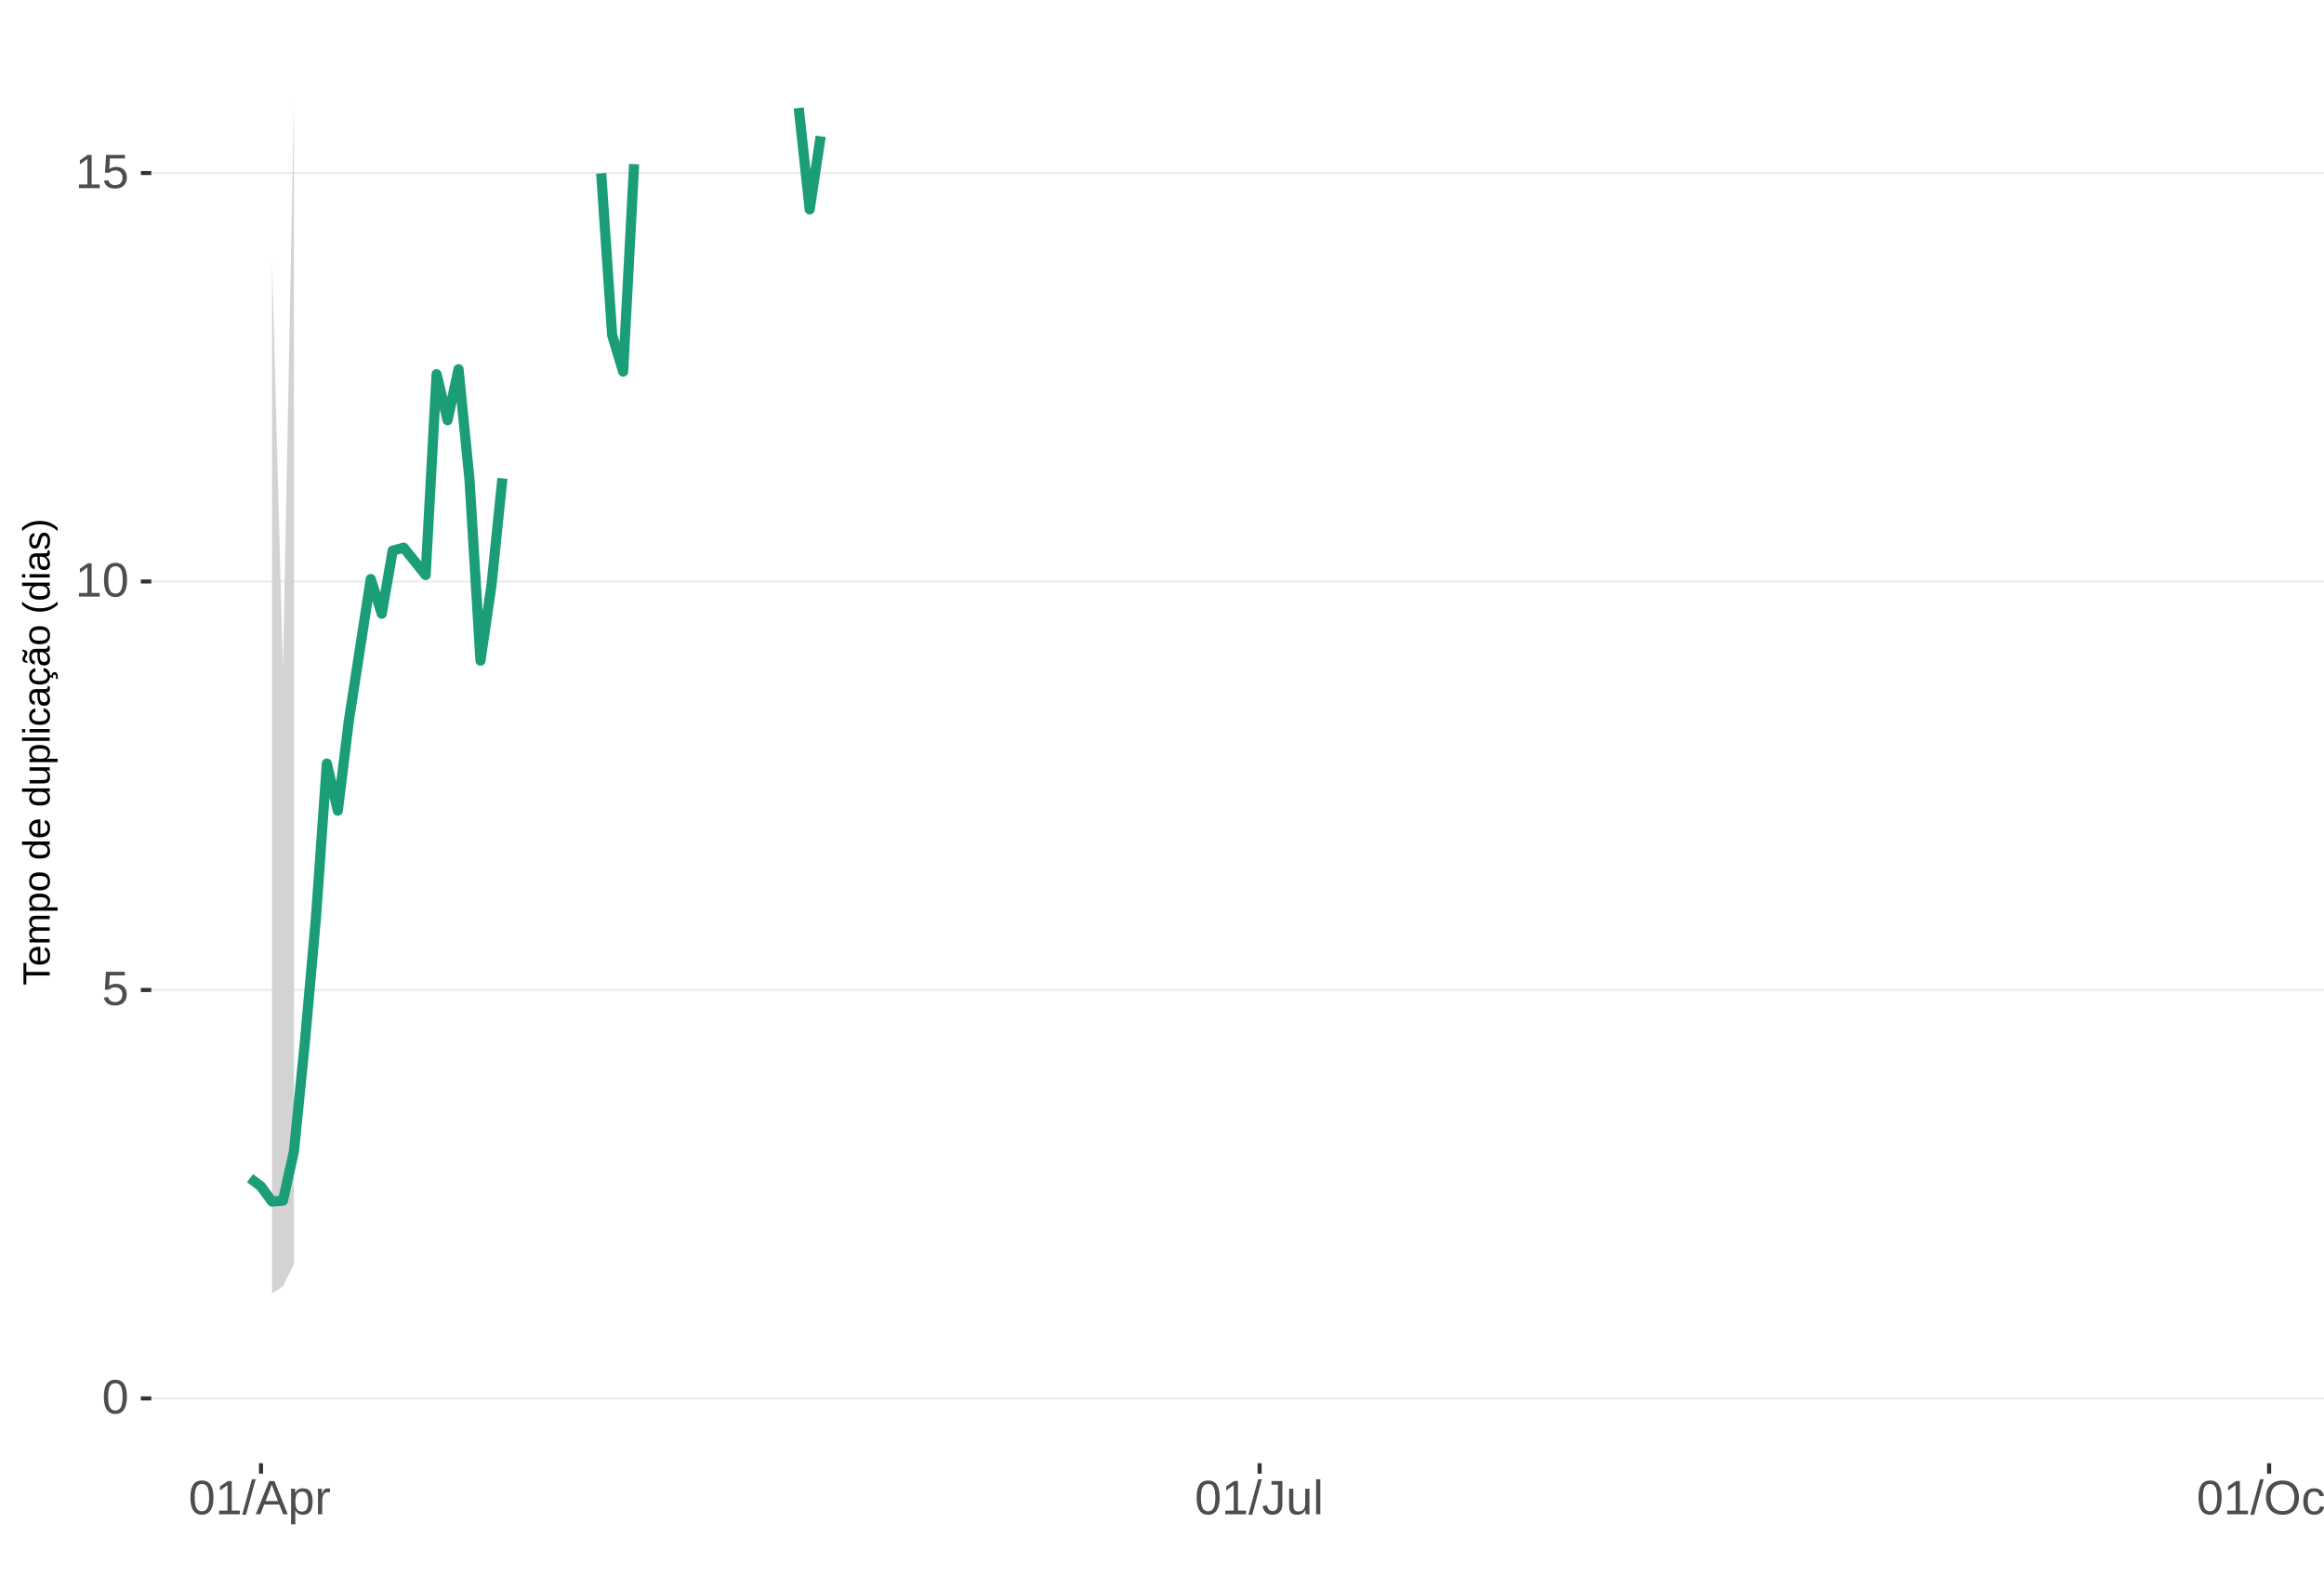
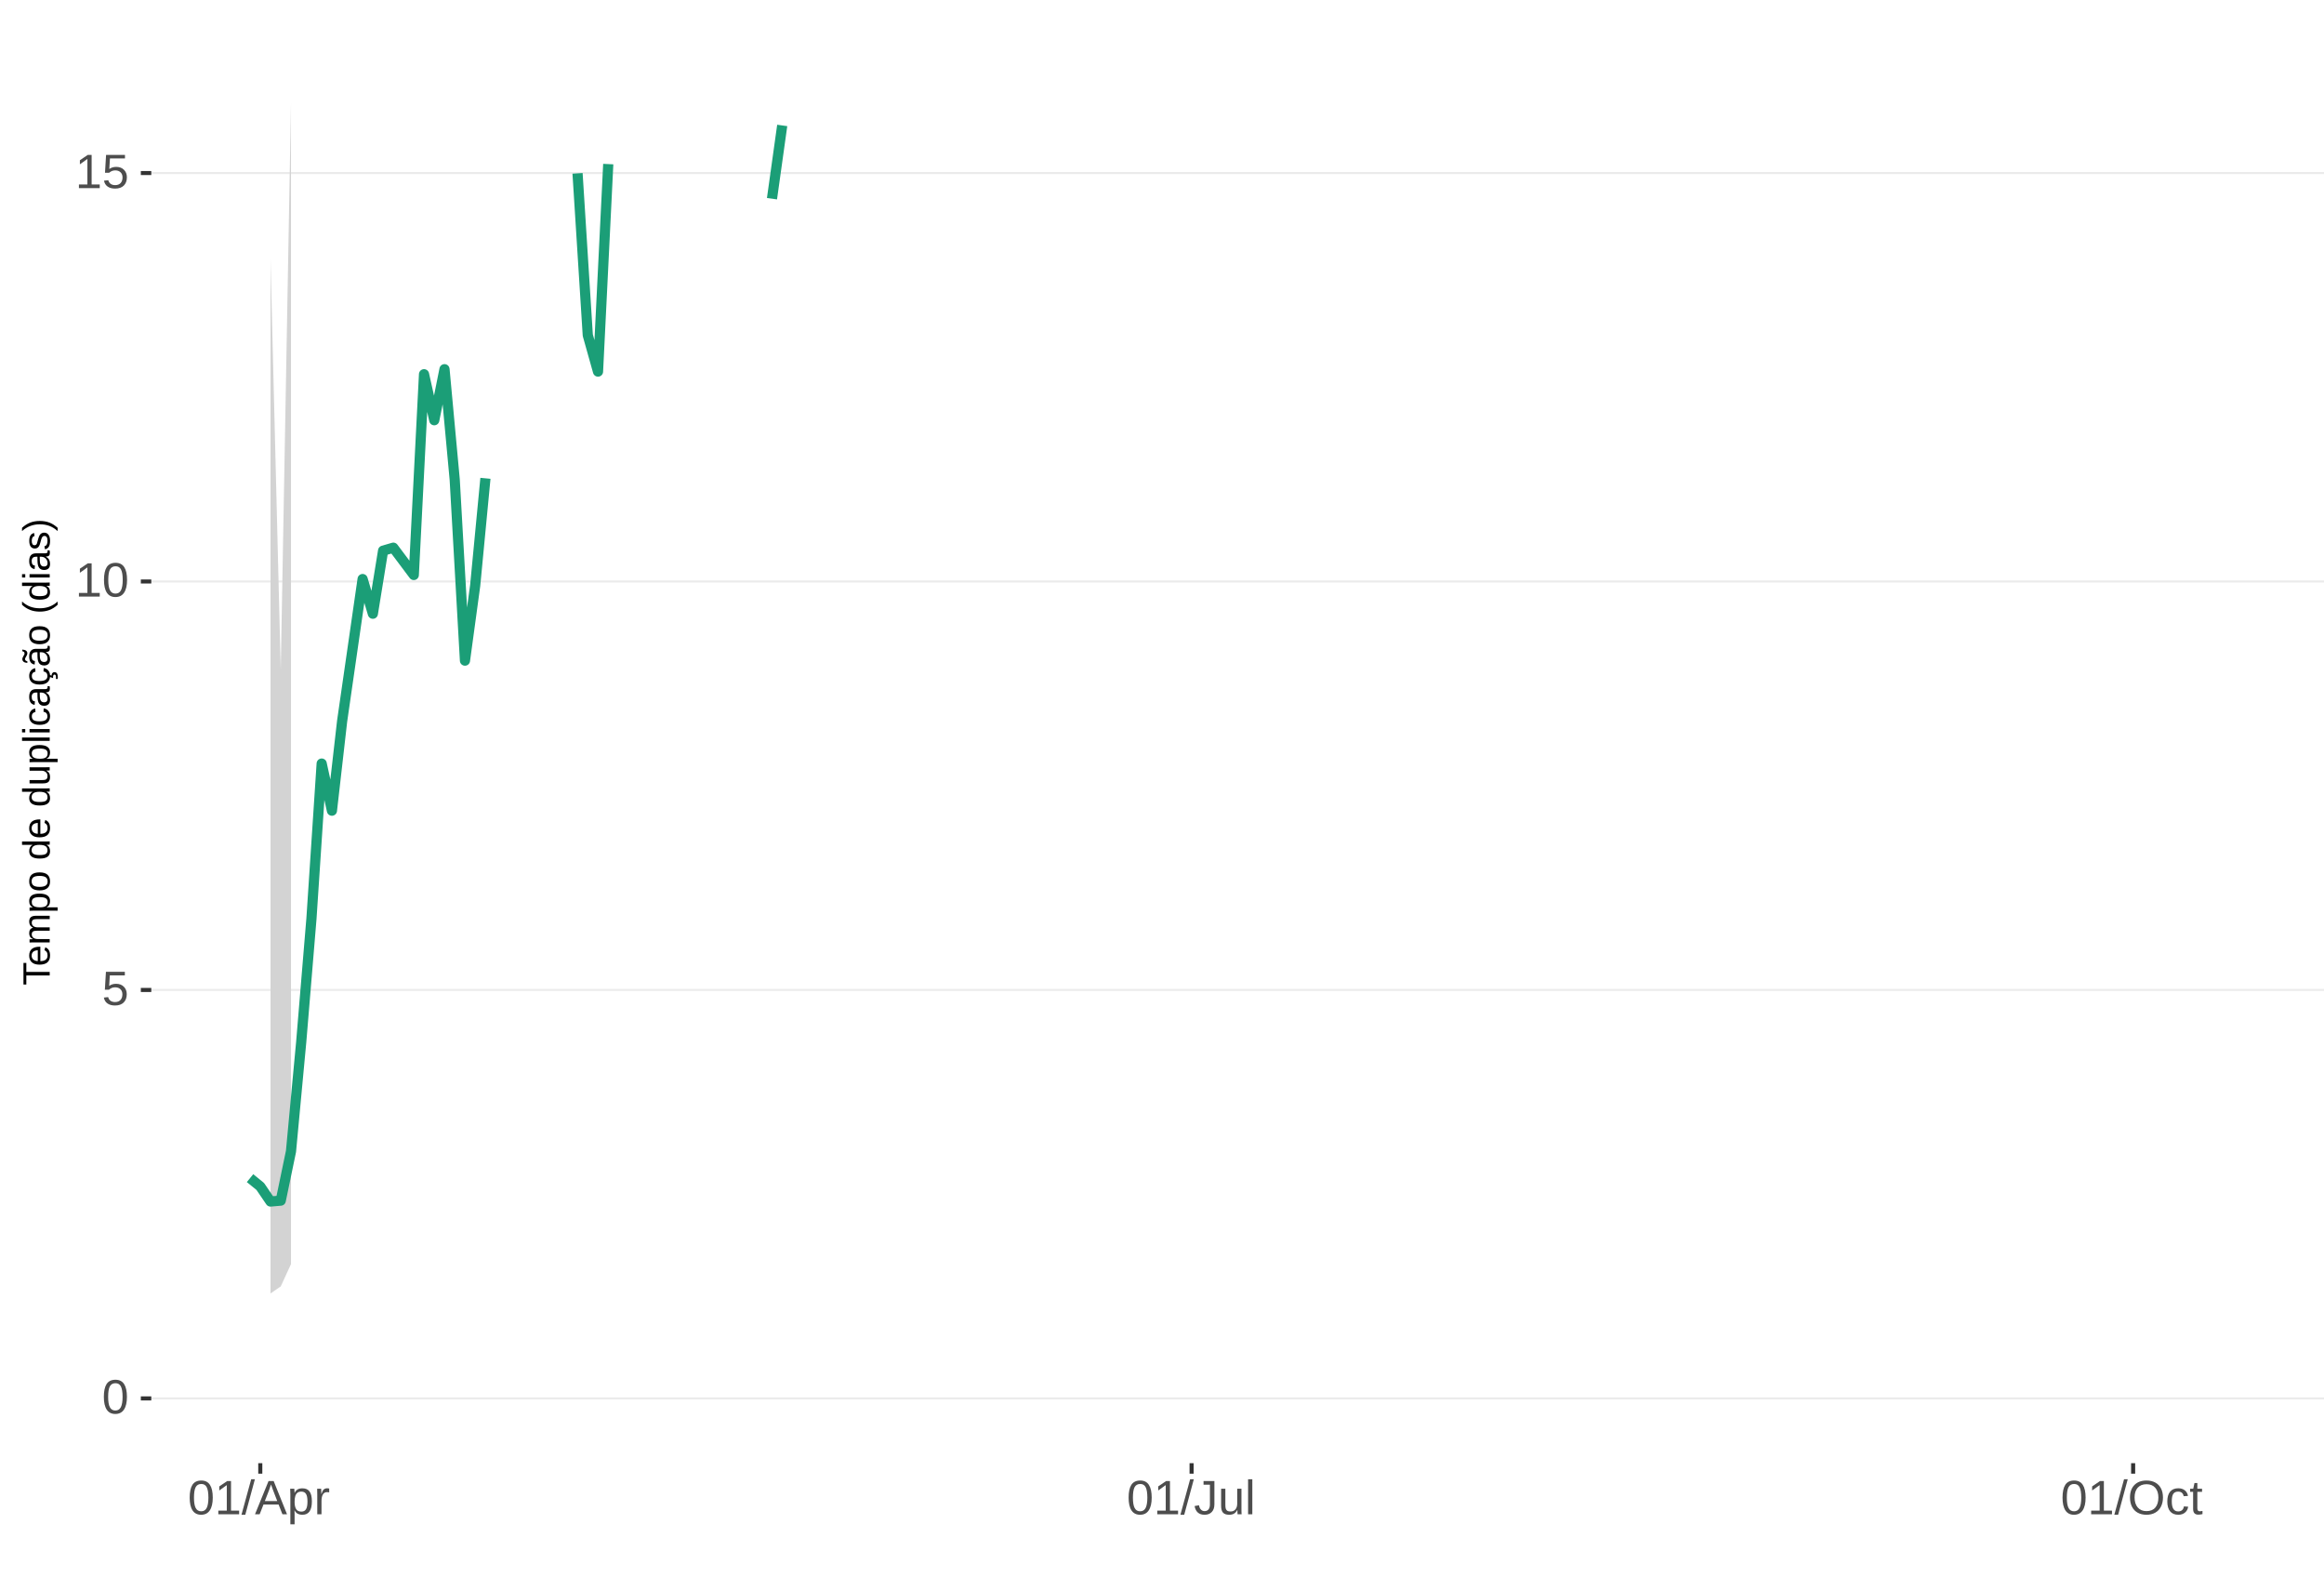
<svg xmlns="http://www.w3.org/2000/svg" xmlns:xlink="http://www.w3.org/1999/xlink" width="609pt" height="413pt" viewBox="0 0 609 413" version="1.1">
  <defs>
    <g>
      <symbol overflow="visible" id="glyph0-0">
        <path style="stroke:none;" d="M 1.266 -8.703 L 8.219 -8.703 L 8.219 0 L 1.266 0 Z M 1.734 -8.234 L 1.734 -0.469 L 7.75 -0.469 L 7.75 -8.234 Z M 1.734 -8.234 " />
      </symbol>
      <symbol overflow="visible" id="glyph0-1">
        <path style="stroke:none;" d="M 6.547 -4.359 C 6.547 -2.898 6.285 -1.785 5.766 -1.016 C 5.254 -0.254 4.5 0.125 3.5 0.125 C 2.5 0.125 1.75 -0.254 1.25 -1.016 C 0.75 -1.773 0.5 -2.891 0.5 -4.359 C 0.5 -5.848 0.738 -6.969 1.219 -7.719 C 1.707 -8.469 2.484 -8.844 3.547 -8.844 C 4.566 -8.844 5.32 -8.461 5.812 -7.703 C 6.301 -6.953 6.547 -5.836 6.547 -4.359 Z M 5.406 -4.359 C 5.406 -5.609 5.258 -6.516 4.969 -7.078 C 4.688 -7.648 4.211 -7.938 3.547 -7.938 C 2.859 -7.938 2.363 -7.656 2.062 -7.094 C 1.77 -6.539 1.625 -5.629 1.625 -4.359 C 1.625 -3.117 1.773 -2.211 2.078 -1.641 C 2.379 -1.066 2.859 -0.781 3.516 -0.781 C 4.172 -0.781 4.648 -1.07 4.953 -1.656 C 5.254 -2.25 5.406 -3.148 5.406 -4.359 Z M 5.406 -4.359 " />
      </symbol>
      <symbol overflow="visible" id="glyph0-2">
        <path style="stroke:none;" d="M 6.5 -2.844 C 6.5 -1.914 6.227 -1.188 5.688 -0.656 C 5.145 -0.133 4.391 0.125 3.422 0.125 C 2.609 0.125 1.953 -0.051 1.453 -0.406 C 0.953 -0.758 0.633 -1.273 0.5 -1.953 L 1.625 -2.078 C 1.863 -1.211 2.469 -0.781 3.438 -0.781 C 4.039 -0.781 4.508 -0.957 4.844 -1.312 C 5.188 -1.676 5.359 -2.176 5.359 -2.812 C 5.359 -3.363 5.188 -3.805 4.844 -4.141 C 4.5 -4.473 4.039 -4.641 3.469 -4.641 C 3.164 -4.641 2.883 -4.594 2.625 -4.5 C 2.363 -4.406 2.102 -4.242 1.844 -4.016 L 0.766 -4.016 L 1.047 -8.703 L 6 -8.703 L 6 -7.766 L 2.062 -7.766 L 1.891 -5 C 2.379 -5.375 2.984 -5.562 3.703 -5.562 C 4.555 -5.562 5.234 -5.305 5.734 -4.797 C 6.242 -4.297 6.5 -3.645 6.5 -2.844 Z M 6.5 -2.844 " />
      </symbol>
      <symbol overflow="visible" id="glyph0-3">
        <path style="stroke:none;" d="M 0.969 0 L 0.969 -0.953 L 3.188 -0.953 L 3.188 -7.641 L 1.219 -6.234 L 1.219 -7.297 L 3.281 -8.703 L 4.297 -8.703 L 4.297 -0.953 L 6.422 -0.953 L 6.422 0 Z M 0.969 0 " />
      </symbol>
      <symbol overflow="visible" id="glyph0-4">
        <path style="stroke:none;" d="M 0 0.125 L 2.547 -9.172 L 3.516 -9.172 L 1 0.125 Z M 0 0.125 " />
      </symbol>
      <symbol overflow="visible" id="glyph0-5">
        <path style="stroke:none;" d="M 7.219 0 L 6.219 -2.547 L 2.25 -2.547 L 1.25 0 L 0.031 0 L 3.578 -8.703 L 4.922 -8.703 L 8.422 0 Z M 4.234 -7.812 L 4.172 -7.641 C 4.066 -7.297 3.914 -6.859 3.719 -6.328 L 2.609 -3.469 L 5.859 -3.469 L 4.75 -6.344 C 4.633 -6.625 4.52 -6.941 4.406 -7.297 Z M 4.234 -7.812 " />
      </symbol>
      <symbol overflow="visible" id="glyph0-6">
        <path style="stroke:none;" d="M 6.5 -3.375 C 6.5 -1.039 5.68 0.125 4.047 0.125 C 3.016 0.125 2.32 -0.258 1.969 -1.031 L 1.938 -1.031 C 1.957 -1 1.969 -0.648 1.969 0.016 L 1.969 2.625 L 0.859 2.625 L 0.859 -5.328 C 0.859 -6.016 0.844 -6.469 0.812 -6.688 L 1.891 -6.688 C 1.891 -6.664 1.895 -6.602 1.906 -6.5 C 1.914 -6.406 1.926 -6.254 1.938 -6.047 C 1.945 -5.836 1.953 -5.691 1.953 -5.609 L 1.984 -5.609 C 2.18 -6.023 2.441 -6.328 2.766 -6.516 C 3.086 -6.703 3.516 -6.797 4.047 -6.797 C 4.867 -6.797 5.484 -6.52 5.891 -5.969 C 6.297 -5.414 6.5 -4.551 6.5 -3.375 Z M 5.344 -3.344 C 5.344 -4.281 5.211 -4.945 4.953 -5.344 C 4.703 -5.738 4.305 -5.938 3.766 -5.938 C 3.328 -5.938 2.984 -5.844 2.734 -5.656 C 2.484 -5.477 2.289 -5.191 2.156 -4.797 C 2.031 -4.398 1.969 -3.891 1.969 -3.266 C 1.969 -2.391 2.109 -1.742 2.391 -1.328 C 2.672 -0.91 3.125 -0.703 3.75 -0.703 C 4.301 -0.703 4.703 -0.906 4.953 -1.312 C 5.211 -1.719 5.344 -2.395 5.344 -3.344 Z M 5.344 -3.344 " />
      </symbol>
      <symbol overflow="visible" id="glyph0-7">
        <path style="stroke:none;" d="M 0.875 0 L 0.875 -5.125 C 0.875 -5.594 0.863 -6.113 0.844 -6.688 L 1.891 -6.688 C 1.922 -5.926 1.938 -5.473 1.938 -5.328 L 1.969 -5.328 C 2.145 -5.898 2.348 -6.289 2.578 -6.5 C 2.805 -6.707 3.129 -6.812 3.547 -6.812 C 3.703 -6.812 3.852 -6.789 4 -6.75 L 4 -5.734 C 3.852 -5.773 3.656 -5.797 3.406 -5.797 C 2.945 -5.797 2.594 -5.594 2.344 -5.188 C 2.102 -4.789 1.984 -4.223 1.984 -3.484 L 1.984 0 Z M 0.875 0 " />
      </symbol>
      <symbol overflow="visible" id="glyph0-8">
        <path style="stroke:none;" d="M 2.828 0.125 C 1.348 0.125 0.473 -0.633 0.203 -2.156 L 1.359 -2.359 C 1.43 -1.879 1.598 -1.504 1.859 -1.234 C 2.117 -0.961 2.441 -0.828 2.828 -0.828 C 3.254 -0.828 3.594 -0.973 3.844 -1.266 C 4.094 -1.566 4.219 -2.004 4.219 -2.578 L 4.219 -7.75 L 2.547 -7.75 L 2.547 -8.703 L 5.391 -8.703 L 5.391 -2.594 C 5.391 -1.75 5.16 -1.082 4.703 -0.594 C 4.242 -0.113 3.617 0.125 2.828 0.125 Z M 2.828 0.125 " />
      </symbol>
      <symbol overflow="visible" id="glyph0-9">
        <path style="stroke:none;" d="M 1.938 -6.688 L 1.938 -2.453 C 1.938 -2.004 1.977 -1.66 2.062 -1.422 C 2.156 -1.18 2.297 -1.004 2.484 -0.891 C 2.672 -0.785 2.945 -0.734 3.312 -0.734 C 3.852 -0.734 4.273 -0.914 4.578 -1.281 C 4.891 -1.645 5.047 -2.156 5.047 -2.812 L 5.047 -6.688 L 6.156 -6.688 L 6.156 -1.422 C 6.156 -0.648 6.172 -0.176 6.203 0 L 5.141 0 C 5.141 -0.02 5.133 -0.07 5.125 -0.156 C 5.125 -0.25 5.117 -0.352 5.109 -0.469 C 5.109 -0.594 5.102 -0.816 5.094 -1.141 L 5.078 -1.141 C 4.828 -0.68 4.531 -0.352 4.188 -0.156 C 3.852 0.031 3.438 0.125 2.938 0.125 C 2.207 0.125 1.672 -0.055 1.328 -0.422 C 0.992 -0.785 0.828 -1.391 0.828 -2.234 L 0.828 -6.688 Z M 1.938 -6.688 " />
      </symbol>
      <symbol overflow="visible" id="glyph0-10">
        <path style="stroke:none;" d="M 0.859 0 L 0.859 -9.172 L 1.969 -9.172 L 1.969 0 Z M 0.859 0 " />
      </symbol>
      <symbol overflow="visible" id="glyph0-11">
        <path style="stroke:none;" d="M 9.234 -4.391 C 9.234 -3.484 9.055 -2.688 8.703 -2 C 8.359 -1.312 7.859 -0.785 7.203 -0.422 C 6.555 -0.055 5.789 0.125 4.906 0.125 C 4.02 0.125 3.25 -0.055 2.594 -0.422 C 1.945 -0.785 1.453 -1.305 1.109 -1.984 C 0.766 -2.672 0.594 -3.473 0.594 -4.391 C 0.594 -5.785 0.973 -6.875 1.734 -7.656 C 2.504 -8.445 3.566 -8.844 4.922 -8.844 C 5.805 -8.844 6.57 -8.664 7.219 -8.312 C 7.875 -7.957 8.375 -7.441 8.719 -6.766 C 9.062 -6.098 9.234 -5.305 9.234 -4.391 Z M 8.031 -4.391 C 8.031 -5.473 7.758 -6.32 7.219 -6.938 C 6.676 -7.562 5.91 -7.875 4.922 -7.875 C 3.93 -7.875 3.16 -7.566 2.609 -6.953 C 2.066 -6.348 1.797 -5.492 1.797 -4.391 C 1.797 -3.297 2.07 -2.426 2.625 -1.781 C 3.176 -1.145 3.938 -0.828 4.906 -0.828 C 5.914 -0.828 6.688 -1.133 7.219 -1.75 C 7.758 -2.375 8.031 -3.254 8.031 -4.391 Z M 8.031 -4.391 " />
      </symbol>
      <symbol overflow="visible" id="glyph0-12">
        <path style="stroke:none;" d="M 1.703 -3.375 C 1.703 -2.488 1.844 -1.828 2.125 -1.391 C 2.406 -0.961 2.828 -0.75 3.391 -0.75 C 3.785 -0.75 4.113 -0.852 4.375 -1.062 C 4.645 -1.281 4.812 -1.613 4.875 -2.062 L 6 -1.984 C 5.906 -1.348 5.629 -0.836 5.172 -0.453 C 4.711 -0.066 4.129 0.125 3.422 0.125 C 2.484 0.125 1.766 -0.172 1.266 -0.766 C 0.773 -1.359 0.531 -2.219 0.531 -3.344 C 0.531 -4.469 0.773 -5.328 1.266 -5.922 C 1.766 -6.516 2.477 -6.812 3.406 -6.812 C 4.094 -6.812 4.66 -6.633 5.109 -6.281 C 5.555 -5.926 5.836 -5.438 5.953 -4.812 L 4.812 -4.734 C 4.758 -5.098 4.613 -5.391 4.375 -5.609 C 4.133 -5.828 3.801 -5.938 3.375 -5.938 C 2.781 -5.938 2.352 -5.738 2.094 -5.344 C 1.832 -4.957 1.703 -4.301 1.703 -3.375 Z M 1.703 -3.375 " />
      </symbol>
      <symbol overflow="visible" id="glyph0-13">
        <path style="stroke:none;" d="M 3.422 -0.047 C 3.055 0.047 2.68 0.094 2.297 0.094 C 1.41 0.094 0.969 -0.41 0.969 -1.422 L 0.969 -5.875 L 0.188 -5.875 L 0.188 -6.688 L 1 -6.688 L 1.328 -8.188 L 2.078 -8.188 L 2.078 -6.688 L 3.312 -6.688 L 3.312 -5.875 L 2.078 -5.875 L 2.078 -1.656 C 2.078 -1.332 2.129 -1.102 2.234 -0.969 C 2.336 -0.844 2.52 -0.781 2.781 -0.781 C 2.926 -0.781 3.141 -0.812 3.422 -0.875 Z M 3.422 -0.047 " />
      </symbol>
      <symbol overflow="visible" id="glyph1-0">
        <path style="stroke:none;" d="M -6.875 -1 L -6.875 -6.5 L 0 -6.5 L 0 -1 Z M -6.516 -1.375 L -0.375 -1.375 L -0.375 -6.125 L -6.516 -6.125 Z M -6.516 -1.375 " />
      </symbol>
      <symbol overflow="visible" id="glyph1-1">
        <path style="stroke:none;" d="M -6.125 -3.516 L 0 -3.516 L 0 -2.594 L -6.125 -2.594 L -6.125 -0.219 L -6.875 -0.219 L -6.875 -5.875 L -6.125 -5.875 Z M -6.125 -3.516 " />
      </symbol>
      <symbol overflow="visible" id="glyph1-2">
        <path style="stroke:none;" d="M -2.453 -1.344 C -1.848 -1.344 -1.379 -1.469 -1.047 -1.719 C -0.723 -1.969 -0.562 -2.336 -0.562 -2.828 C -0.562 -3.203 -0.633 -3.504 -0.781 -3.734 C -0.938 -3.961 -1.133 -4.117 -1.375 -4.203 L -1.156 -4.969 C -0.32 -4.656 0.094 -3.941 0.094 -2.828 C 0.094 -2.047 -0.133 -1.445 -0.594 -1.031 C -1.062 -0.625 -1.754 -0.422 -2.672 -0.422 C -3.547 -0.422 -4.211 -0.625 -4.672 -1.031 C -5.141 -1.445 -5.375 -2.031 -5.375 -2.781 C -5.375 -4.344 -4.441 -5.125 -2.578 -5.125 L -2.453 -5.125 Z M -3.125 -4.203 C -3.688 -4.16 -4.094 -4.02 -4.344 -3.781 C -4.602 -3.551 -4.734 -3.219 -4.734 -2.781 C -4.734 -2.352 -4.586 -2.016 -4.297 -1.766 C -4.016 -1.516 -3.625 -1.379 -3.125 -1.359 Z M -3.125 -4.203 " />
      </symbol>
      <symbol overflow="visible" id="glyph1-3">
        <path style="stroke:none;" d="M 0 -3.75 L -3.344 -3.75 C -3.852 -3.75 -4.207 -3.676 -4.406 -3.531 C -4.602 -3.395 -4.703 -3.145 -4.703 -2.781 C -4.703 -2.406 -4.555 -2.109 -4.266 -1.891 C -3.984 -1.672 -3.582 -1.562 -3.062 -1.562 L 0 -1.562 L 0 -0.688 L -4.156 -0.688 C -4.77 -0.688 -5.145 -0.68 -5.281 -0.672 L -5.281 -1.5 C -5.27 -1.5 -5.227 -1.5 -5.156 -1.5 C -5.082 -1.508 -5 -1.516 -4.906 -1.516 C -4.812 -1.523 -4.633 -1.531 -4.375 -1.531 L -4.375 -1.547 C -4.75 -1.734 -5.008 -1.945 -5.156 -2.188 C -5.301 -2.438 -5.375 -2.738 -5.375 -3.094 C -5.375 -3.488 -5.297 -3.801 -5.141 -4.031 C -4.984 -4.27 -4.727 -4.438 -4.375 -4.531 L -4.375 -4.547 C -4.727 -4.723 -4.984 -4.941 -5.141 -5.203 C -5.297 -5.461 -5.375 -5.773 -5.375 -6.141 C -5.375 -6.672 -5.227 -7.055 -4.938 -7.297 C -4.656 -7.547 -4.18 -7.672 -3.516 -7.672 L 0 -7.672 L 0 -6.797 L -3.344 -6.797 C -3.852 -6.797 -4.207 -6.723 -4.406 -6.578 C -4.602 -6.441 -4.703 -6.191 -4.703 -5.828 C -4.703 -5.453 -4.555 -5.156 -4.266 -4.938 C -3.984 -4.727 -3.582 -4.625 -3.062 -4.625 L 0 -4.625 Z M 0 -3.75 " />
      </symbol>
      <symbol overflow="visible" id="glyph1-4">
        <path style="stroke:none;" d="M -2.672 -5.141 C -0.828 -5.141 0.094 -4.492 0.094 -3.203 C 0.094 -2.391 -0.211 -1.844 -0.828 -1.562 L -0.828 -1.531 C -0.797 -1.539 -0.516 -1.547 0.016 -1.547 L 2.078 -1.547 L 2.078 -0.672 L -4.203 -0.672 C -4.742 -0.672 -5.102 -0.66 -5.281 -0.641 L -5.281 -1.5 C -5.27 -1.5 -5.223 -1.5 -5.141 -1.5 C -5.066 -1.508 -4.945 -1.52 -4.781 -1.531 C -4.613 -1.539 -4.5 -1.547 -4.438 -1.547 L -4.438 -1.562 C -4.758 -1.719 -4.992 -1.922 -5.141 -2.172 C -5.297 -2.43 -5.375 -2.773 -5.375 -3.203 C -5.375 -3.848 -5.156 -4.332 -4.719 -4.656 C -4.281 -4.977 -3.598 -5.141 -2.672 -5.141 Z M -2.641 -4.219 C -3.379 -4.219 -3.906 -4.117 -4.219 -3.922 C -4.539 -3.723 -4.703 -3.406 -4.703 -2.969 C -4.703 -2.625 -4.629 -2.352 -4.484 -2.156 C -4.336 -1.957 -4.109 -1.805 -3.797 -1.703 C -3.484 -1.598 -3.078 -1.547 -2.578 -1.547 C -1.879 -1.547 -1.363 -1.656 -1.031 -1.875 C -0.707 -2.102 -0.547 -2.469 -0.547 -2.969 C -0.547 -3.406 -0.707 -3.723 -1.031 -3.922 C -1.352 -4.117 -1.891 -4.219 -2.641 -4.219 Z M -2.641 -4.219 " />
      </symbol>
      <symbol overflow="visible" id="glyph1-5">
        <path style="stroke:none;" d="M -2.641 -5.141 C -1.723 -5.141 -1.035 -4.938 -0.578 -4.531 C -0.129 -4.125 0.094 -3.535 0.094 -2.766 C 0.094 -1.992 -0.141 -1.41 -0.609 -1.016 C -1.078 -0.617 -1.754 -0.422 -2.641 -0.422 C -4.461 -0.422 -5.375 -1.207 -5.375 -2.781 C -5.375 -3.594 -5.148 -4.188 -4.703 -4.562 C -4.266 -4.945 -3.578 -5.141 -2.641 -5.141 Z M -2.641 -4.219 C -3.367 -4.219 -3.898 -4.109 -4.234 -3.891 C -4.566 -3.672 -4.734 -3.305 -4.734 -2.797 C -4.734 -2.285 -4.562 -1.914 -4.219 -1.688 C -3.883 -1.457 -3.359 -1.344 -2.641 -1.344 C -1.953 -1.344 -1.43 -1.453 -1.078 -1.672 C -0.723 -1.898 -0.547 -2.258 -0.547 -2.75 C -0.547 -3.281 -0.711 -3.656 -1.047 -3.875 C -1.391 -4.102 -1.922 -4.219 -2.641 -4.219 Z M -2.641 -4.219 " />
      </symbol>
      <symbol overflow="visible" id="glyph1-6">
        <path style="stroke:none;" d="" />
      </symbol>
      <symbol overflow="visible" id="glyph1-7">
        <path style="stroke:none;" d="M -0.844 -4.016 C -0.508 -3.848 -0.27 -3.629 -0.125 -3.359 C 0.02 -3.086 0.094 -2.754 0.094 -2.359 C 0.094 -1.691 -0.129 -1.203 -0.578 -0.891 C -1.023 -0.578 -1.707 -0.422 -2.625 -0.422 C -4.457 -0.422 -5.375 -1.066 -5.375 -2.359 C -5.375 -2.766 -5.301 -3.098 -5.156 -3.359 C -5.008 -3.629 -4.781 -3.848 -4.469 -4.016 L -7.25 -4.016 L -7.25 -4.891 L -1.094 -4.891 C -0.539 -4.891 -0.176 -4.898 0 -4.922 L 0 -4.078 C -0.051 -4.066 -0.172 -4.055 -0.359 -4.047 C -0.547 -4.035 -0.707 -4.031 -0.844 -4.031 Z M -2.641 -1.344 C -1.898 -1.344 -1.367 -1.438 -1.047 -1.625 C -0.734 -1.82 -0.578 -2.145 -0.578 -2.594 C -0.578 -3.082 -0.75 -3.441 -1.094 -3.672 C -1.438 -3.898 -1.973 -4.016 -2.703 -4.016 C -3.398 -4.016 -3.91 -3.898 -4.234 -3.672 C -4.566 -3.441 -4.734 -3.082 -4.734 -2.594 C -4.734 -2.156 -4.566 -1.836 -4.234 -1.641 C -3.91 -1.441 -3.379 -1.344 -2.641 -1.344 Z M -2.641 -1.344 " />
      </symbol>
      <symbol overflow="visible" id="glyph1-8">
        <path style="stroke:none;" d="M -5.281 -1.531 L -1.938 -1.531 C -1.582 -1.531 -1.305 -1.562 -1.109 -1.625 C -0.922 -1.695 -0.785 -1.805 -0.703 -1.953 C -0.617 -2.109 -0.578 -2.332 -0.578 -2.625 C -0.578 -3.039 -0.723 -3.367 -1.016 -3.609 C -1.305 -3.859 -1.707 -3.984 -2.219 -3.984 L -5.281 -3.984 L -5.281 -4.875 L -1.125 -4.875 C -0.508 -4.875 -0.133 -4.879 0 -4.891 L 0 -4.062 C -0.02 -4.062 -0.062 -4.055 -0.125 -4.047 C -0.195 -4.047 -0.281 -4.039 -0.375 -4.031 C -0.469 -4.031 -0.645 -4.031 -0.906 -4.031 L -0.906 -4.016 C -0.539 -3.816 -0.281 -3.582 -0.125 -3.312 C 0.02 -3.051 0.094 -2.723 0.094 -2.328 C 0.094 -1.742 -0.047 -1.316 -0.328 -1.047 C -0.617 -0.785 -1.098 -0.656 -1.766 -0.656 L -5.281 -0.656 Z M -5.281 -1.531 " />
      </symbol>
      <symbol overflow="visible" id="glyph1-9">
        <path style="stroke:none;" d="M 0 -0.672 L -7.25 -0.672 L -7.25 -1.547 L 0 -1.547 Z M 0 -0.672 " />
      </symbol>
      <symbol overflow="visible" id="glyph1-10">
        <path style="stroke:none;" d="M -6.406 -0.672 L -7.25 -0.672 L -7.25 -1.547 L -6.406 -1.547 Z M 0 -0.672 L -5.281 -0.672 L -5.281 -1.547 L 0 -1.547 Z M 0 -0.672 " />
      </symbol>
      <symbol overflow="visible" id="glyph1-11">
        <path style="stroke:none;" d="M -2.672 -1.344 C -1.961 -1.344 -1.438 -1.453 -1.094 -1.672 C -0.758 -1.891 -0.594 -2.223 -0.594 -2.672 C -0.594 -2.984 -0.676 -3.242 -0.844 -3.453 C -1.02 -3.672 -1.281 -3.801 -1.625 -3.844 L -1.578 -4.734 C -1.066 -4.672 -0.66 -4.457 -0.359 -4.094 C -0.055 -3.727 0.094 -3.266 0.094 -2.703 C 0.094 -1.961 -0.133 -1.395 -0.594 -1 C -1.062 -0.613 -1.742 -0.422 -2.641 -0.422 C -3.535 -0.422 -4.211 -0.613 -4.672 -1 C -5.141 -1.395 -5.375 -1.957 -5.375 -2.688 C -5.375 -3.227 -5.234 -3.676 -4.953 -4.031 C -4.68 -4.395 -4.297 -4.617 -3.797 -4.703 L -3.734 -3.797 C -4.023 -3.754 -4.254 -3.641 -4.422 -3.453 C -4.598 -3.266 -4.688 -3.004 -4.688 -2.672 C -4.688 -2.203 -4.531 -1.863 -4.219 -1.656 C -3.914 -1.445 -3.398 -1.344 -2.672 -1.344 Z M -2.672 -1.344 " />
      </symbol>
      <symbol overflow="visible" id="glyph1-12">
        <path style="stroke:none;" d="M 0.094 -2.016 C 0.094 -1.484 -0.047 -1.082 -0.328 -0.812 C -0.609 -0.551 -0.988 -0.422 -1.469 -0.422 C -2.02 -0.422 -2.441 -0.598 -2.734 -0.953 C -3.023 -1.316 -3.18 -1.898 -3.203 -2.703 L -3.219 -3.891 L -3.516 -3.891 C -3.941 -3.891 -4.25 -3.797 -4.438 -3.609 C -4.625 -3.43 -4.719 -3.148 -4.719 -2.766 C -4.719 -2.367 -4.648 -2.078 -4.516 -1.891 C -4.379 -1.711 -4.164 -1.609 -3.875 -1.578 L -3.953 -0.656 C -4.898 -0.812 -5.375 -1.52 -5.375 -2.781 C -5.375 -3.445 -5.223 -3.945 -4.922 -4.281 C -4.617 -4.613 -4.18 -4.781 -3.609 -4.781 L -1.328 -4.781 C -1.066 -4.781 -0.867 -4.812 -0.734 -4.875 C -0.609 -4.945 -0.547 -5.082 -0.547 -5.281 C -0.547 -5.363 -0.555 -5.457 -0.578 -5.562 L -0.031 -5.562 C 0.02 -5.344 0.047 -5.117 0.047 -4.891 C 0.047 -4.555 -0.035 -4.316 -0.203 -4.172 C -0.379 -4.023 -0.648 -3.941 -1.016 -3.922 L -1.016 -3.891 C -0.609 -3.672 -0.32 -3.41 -0.156 -3.109 C 0.008 -2.805 0.094 -2.441 0.094 -2.016 Z M -0.562 -2.219 C -0.562 -2.539 -0.633 -2.828 -0.781 -3.078 C -0.926 -3.328 -1.125 -3.523 -1.375 -3.672 C -1.633 -3.816 -1.898 -3.891 -2.172 -3.891 L -2.609 -3.891 L -2.594 -2.938 C -2.582 -2.52 -2.535 -2.203 -2.453 -1.984 C -2.379 -1.773 -2.258 -1.613 -2.094 -1.5 C -1.938 -1.383 -1.723 -1.328 -1.453 -1.328 C -1.172 -1.328 -0.953 -1.406 -0.797 -1.562 C -0.641 -1.719 -0.562 -1.938 -0.562 -2.219 Z M -0.562 -2.219 " />
      </symbol>
      <symbol overflow="visible" id="glyph1-13">
        <path style="stroke:none;" d="M -2.672 -1.344 C -1.961 -1.344 -1.438 -1.453 -1.094 -1.672 C -0.758 -1.891 -0.594 -2.223 -0.594 -2.672 C -0.594 -2.984 -0.676 -3.242 -0.844 -3.453 C -1.02 -3.672 -1.281 -3.801 -1.625 -3.844 L -1.578 -4.734 C -1.066 -4.672 -0.66 -4.457 -0.359 -4.094 C -0.055 -3.727 0.094 -3.266 0.094 -2.703 C 0.094 -1.961 -0.133 -1.395 -0.594 -1 C -1.062 -0.613 -1.742 -0.422 -2.641 -0.422 C -3.535 -0.422 -4.211 -0.613 -4.672 -1 C -5.141 -1.395 -5.375 -1.957 -5.375 -2.688 C -5.375 -3.227 -5.234 -3.676 -4.953 -4.031 C -4.68 -4.395 -4.297 -4.617 -3.797 -4.703 L -3.734 -3.797 C -4.023 -3.754 -4.254 -3.641 -4.422 -3.453 C -4.598 -3.266 -4.688 -3.004 -4.688 -2.672 C -4.688 -2.203 -4.531 -1.863 -4.219 -1.656 C -3.914 -1.445 -3.398 -1.344 -2.672 -1.344 Z M 1.234 -3.672 C 1.828 -3.672 2.125 -3.223 2.125 -2.328 C 2.125 -2.148 2.113 -2.004 2.094 -1.891 L 1.625 -1.891 C 1.645 -2.055 1.656 -2.195 1.656 -2.312 C 1.656 -2.789 1.52 -3.031 1.25 -3.031 C 1 -3.031 0.875 -2.812 0.875 -2.375 C 0.875 -2.238 0.879 -2.148 0.891 -2.109 L 0 -2.422 L 0 -2.938 L 0.484 -2.75 C 0.492 -3.062 0.566 -3.289 0.703 -3.438 C 0.836 -3.594 1.016 -3.672 1.234 -3.672 Z M 1.234 -3.672 " />
      </symbol>
      <symbol overflow="visible" id="glyph1-14">
        <path style="stroke:none;" d="M 0.094 -2.016 C 0.094 -1.484 -0.047 -1.082 -0.328 -0.812 C -0.609 -0.551 -0.988 -0.422 -1.469 -0.422 C -2.02 -0.422 -2.441 -0.598 -2.734 -0.953 C -3.023 -1.316 -3.18 -1.898 -3.203 -2.703 L -3.219 -3.891 L -3.516 -3.891 C -3.941 -3.891 -4.25 -3.797 -4.438 -3.609 C -4.625 -3.43 -4.719 -3.148 -4.719 -2.766 C -4.719 -2.367 -4.648 -2.078 -4.516 -1.891 C -4.379 -1.711 -4.164 -1.609 -3.875 -1.578 L -3.953 -0.656 C -4.898 -0.812 -5.375 -1.52 -5.375 -2.781 C -5.375 -3.445 -5.223 -3.945 -4.922 -4.281 C -4.617 -4.613 -4.18 -4.781 -3.609 -4.781 L -1.328 -4.781 C -1.066 -4.781 -0.867 -4.812 -0.734 -4.875 C -0.609 -4.945 -0.547 -5.082 -0.547 -5.281 C -0.547 -5.363 -0.555 -5.457 -0.578 -5.562 L -0.031 -5.562 C 0.02 -5.344 0.047 -5.117 0.047 -4.891 C 0.047 -4.555 -0.035 -4.316 -0.203 -4.172 C -0.379 -4.023 -0.648 -3.941 -1.016 -3.922 L -1.016 -3.891 C -0.609 -3.672 -0.32 -3.41 -0.156 -3.109 C 0.008 -2.805 0.094 -2.441 0.094 -2.016 Z M -0.562 -2.219 C -0.562 -2.539 -0.633 -2.828 -0.781 -3.078 C -0.926 -3.328 -1.125 -3.523 -1.375 -3.672 C -1.633 -3.816 -1.898 -3.891 -2.172 -3.891 L -2.609 -3.891 L -2.594 -2.938 C -2.582 -2.52 -2.535 -2.203 -2.453 -1.984 C -2.379 -1.773 -2.258 -1.613 -2.094 -1.5 C -1.938 -1.383 -1.723 -1.328 -1.453 -1.328 C -1.172 -1.328 -0.953 -1.406 -0.797 -1.562 C -0.641 -1.719 -0.562 -1.938 -0.562 -2.219 Z M -5.859 -3.609 C -5.859 -3.473 -5.891 -3.332 -5.953 -3.188 C -6.016 -3.051 -6.082 -2.922 -6.156 -2.797 C -6.227 -2.672 -6.297 -2.551 -6.359 -2.438 C -6.422 -2.32 -6.453 -2.211 -6.453 -2.109 C -6.453 -1.93 -6.398 -1.797 -6.297 -1.703 C -6.191 -1.617 -6.047 -1.562 -5.859 -1.531 L -5.859 -1.094 C -6.191 -1.125 -6.441 -1.176 -6.609 -1.25 C -6.785 -1.332 -6.922 -1.441 -7.016 -1.578 C -7.117 -1.711 -7.172 -1.879 -7.172 -2.078 C -7.172 -2.223 -7.141 -2.363 -7.078 -2.5 C -7.023 -2.633 -6.957 -2.766 -6.875 -2.891 C -6.801 -3.023 -6.734 -3.145 -6.672 -3.25 C -6.617 -3.363 -6.594 -3.473 -6.594 -3.578 C -6.594 -3.898 -6.785 -4.086 -7.172 -4.141 L -7.172 -4.594 C -6.691 -4.539 -6.352 -4.43 -6.156 -4.266 C -5.957 -4.098 -5.859 -3.879 -5.859 -3.609 Z M -5.859 -3.609 " />
      </symbol>
      <symbol overflow="visible" id="glyph1-15">
        <path style="stroke:none;" d="M -2.594 -0.625 C -3.539 -0.625 -4.383 -0.77 -5.125 -1.062 C -5.875 -1.352 -6.582 -1.805 -7.25 -2.422 L -7.25 -3.266 C -6.57 -2.66 -5.852 -2.211 -5.094 -1.922 C -4.332 -1.641 -3.5 -1.5 -2.594 -1.5 C -1.688 -1.5 -0.852 -1.641 -0.094 -1.922 C 0.664 -2.203 1.391 -2.648 2.078 -3.266 L 2.078 -2.422 C 1.41 -1.805 0.703 -1.352 -0.047 -1.062 C -0.797 -0.77 -1.641 -0.625 -2.578 -0.625 Z M -2.594 -0.625 " />
      </symbol>
      <symbol overflow="visible" id="glyph1-16">
        <path style="stroke:none;" d="M -1.453 -4.641 C -0.961 -4.641 -0.582 -4.453 -0.312 -4.078 C -0.039 -3.703 0.094 -3.176 0.094 -2.5 C 0.094 -1.844 -0.008 -1.332 -0.219 -0.969 C -0.438 -0.613 -0.773 -0.383 -1.234 -0.281 L -1.391 -1.062 C -1.109 -1.133 -0.898 -1.285 -0.766 -1.516 C -0.641 -1.754 -0.578 -2.082 -0.578 -2.5 C -0.578 -2.945 -0.645 -3.27 -0.781 -3.469 C -0.914 -3.676 -1.117 -3.781 -1.391 -3.781 C -1.598 -3.781 -1.766 -3.707 -1.891 -3.562 C -2.023 -3.426 -2.133 -3.195 -2.219 -2.875 L -2.391 -2.25 C -2.516 -1.738 -2.641 -1.375 -2.766 -1.156 C -2.891 -0.945 -3.039 -0.781 -3.219 -0.656 C -3.406 -0.539 -3.629 -0.484 -3.891 -0.484 C -4.367 -0.484 -4.734 -0.656 -4.984 -1 C -5.234 -1.344 -5.359 -1.844 -5.359 -2.5 C -5.359 -3.082 -5.254 -3.547 -5.047 -3.891 C -4.848 -4.234 -4.523 -4.453 -4.078 -4.547 L -3.969 -3.75 C -4.207 -3.707 -4.391 -3.578 -4.516 -3.359 C -4.641 -3.148 -4.703 -2.863 -4.703 -2.5 C -4.703 -2.102 -4.641 -1.812 -4.516 -1.625 C -4.398 -1.438 -4.219 -1.344 -3.969 -1.344 C -3.82 -1.344 -3.695 -1.379 -3.594 -1.453 C -3.5 -1.535 -3.414 -1.648 -3.344 -1.797 C -3.281 -1.953 -3.191 -2.281 -3.078 -2.781 C -2.953 -3.238 -2.836 -3.57 -2.734 -3.781 C -2.641 -3.988 -2.531 -4.148 -2.406 -4.266 C -2.289 -4.379 -2.156 -4.469 -2 -4.531 C -1.844 -4.602 -1.66 -4.641 -1.453 -4.641 Z M -1.453 -4.641 " />
      </symbol>
      <symbol overflow="visible" id="glyph1-17">
        <path style="stroke:none;" d="M -2.578 -2.703 C -1.641 -2.703 -0.797 -2.555 -0.047 -2.266 C 0.703 -1.973 1.41 -1.52 2.078 -0.906 L 2.078 -0.062 C 1.391 -0.676 0.672 -1.125 -0.078 -1.406 C -0.836 -1.688 -1.676 -1.828 -2.594 -1.828 C -3.5 -1.828 -4.328 -1.68 -5.078 -1.391 C -5.836 -1.109 -6.562 -0.664 -7.25 -0.062 L -7.25 -0.906 C -6.582 -1.52 -5.875 -1.973 -5.125 -2.266 C -4.375 -2.555 -3.531 -2.703 -2.594 -2.703 Z M -2.578 -2.703 " />
      </symbol>
    </g>
    <clipPath id="clip1">
      <path d="M 39.645 9.961 L 609 9.961 L 609 383.328 L 39.645 383.328 Z M 39.645 9.961 " />
    </clipPath>
    <clipPath id="clip2">
      <path d="M 39.645 366 L 609 366 L 609 367 L 39.645 367 Z M 39.645 366 " />
    </clipPath>
    <clipPath id="clip3">
      <path d="M 39.645 259 L 609 259 L 609 260 L 39.645 260 Z M 39.645 259 " />
    </clipPath>
    <clipPath id="clip4">
      <path d="M 39.645 152 L 609 152 L 609 153 L 39.645 153 Z M 39.645 152 " />
    </clipPath>
    <clipPath id="clip5">
      <path d="M 39.645 45 L 609 45 L 609 46 L 39.645 46 Z M 39.645 45 " />
    </clipPath>
  </defs>
  <g id="surface349">
    <rect x="0" y="0" width="609" height="413" style="fill:rgb(100%,100%,100%);fill-opacity:1;stroke:none;" />
    <rect x="0" y="0" width="609" height="413" style="fill:rgb(100%,100%,100%);fill-opacity:1;stroke:none;" />
    <path style="fill:none;stroke-width:1.067;stroke-linecap:round;stroke-linejoin:round;stroke:rgb(100%,100%,100%);stroke-opacity:1;stroke-miterlimit:10;" d="M 0 413 L 609 413 L 609 0 L 0 0 Z M 0 413 " />
    <g clip-path="url(#clip1)" clip-rule="nonzero">
      <path style=" stroke:none;fill-rule:nonzero;fill:rgb(100%,100%,100%);fill-opacity:1;" d="M 39.645 383.328 L 609 383.328 L 609 9.961 L 39.645 9.961 Z M 39.645 383.328 " />
    </g>
    <g clip-path="url(#clip2)" clip-rule="nonzero">
      <path style="fill:none;stroke-width:0.533;stroke-linecap:butt;stroke-linejoin:round;stroke:rgb(92.157%,92.157%,92.157%);stroke-opacity:1;stroke-miterlimit:10;" d="M 39.645 366.359 L 609 366.359 " />
    </g>
    <g clip-path="url(#clip3)" clip-rule="nonzero">
      <path style="fill:none;stroke-width:0.533;stroke-linecap:butt;stroke-linejoin:round;stroke:rgb(92.157%,92.157%,92.157%);stroke-opacity:1;stroke-miterlimit:10;" d="M 39.645 259.348 L 609 259.348 " />
    </g>
    <g clip-path="url(#clip4)" clip-rule="nonzero">
      <path style="fill:none;stroke-width:0.533;stroke-linecap:butt;stroke-linejoin:round;stroke:rgb(92.157%,92.157%,92.157%);stroke-opacity:1;stroke-miterlimit:10;" d="M 39.645 152.34 L 609 152.34 " />
    </g>
    <g clip-path="url(#clip5)" clip-rule="nonzero">
      <path style="fill:none;stroke-width:0.533;stroke-linecap:butt;stroke-linejoin:round;stroke:rgb(92.157%,92.157%,92.157%);stroke-opacity:1;stroke-miterlimit:10;" d="M 39.645 45.332 L 609 45.332 " />
    </g>
-     <path style=" stroke:none;fill-rule:nonzero;fill:rgb(82.745%,82.745%,82.745%);fill-opacity:1;" d="M 71.277 67.941 L 74.152 175.449 L 77.027 26.934 L 77.027 331.164 L 74.152 337.016 L 71.277 338.859 Z M 71.277 67.941 " />
-     <path style="fill:none;stroke-width:2.667;stroke-linecap:butt;stroke-linejoin:round;stroke:rgb(10.588%,61.961%,46.667%);stroke-opacity:1;stroke-miterlimit:10;" d="M 65.523 308.652 L 68.398 310.836 L 71.277 314.777 L 74.152 314.543 L 77.027 301.633 L 79.902 272.973 L 82.777 240.629 L 85.652 200.039 L 88.527 212.383 L 91.406 188.879 L 97.156 151.699 L 100.031 160.785 L 102.906 144.266 L 105.781 143.484 L 111.535 150.637 L 114.41 98.043 L 117.285 110.09 L 120.16 96.723 L 123.035 125.691 L 125.91 173.074 L 128.785 153.379 L 131.66 125.309 " />
-     <path style="fill:none;stroke-width:2.667;stroke-linecap:butt;stroke-linejoin:round;stroke:rgb(10.588%,61.961%,46.667%);stroke-opacity:1;stroke-miterlimit:10;" d="M 157.543 45.41 L 160.418 87.809 L 163.293 97.348 L 166.168 42.988 " />
-     <path style="fill:none;stroke-width:2.667;stroke-linecap:butt;stroke-linejoin:round;stroke:rgb(10.588%,61.961%,46.667%);stroke-opacity:1;stroke-miterlimit:10;" d="M 209.301 28.285 L 212.176 54.855 L 215.051 35.719 " />
+     <path style=" stroke:none;fill-rule:nonzero;fill:rgb(82.745%,82.745%,82.745%);fill-opacity:1;" d="M 70.887 67.941 L 73.57 175.449 L 76.254 26.934 L 76.254 331.164 L 73.57 337.016 L 70.887 338.859 Z M 70.887 67.941 " />
+     <path style="fill:none;stroke-width:2.667;stroke-linecap:butt;stroke-linejoin:round;stroke:rgb(10.588%,61.961%,46.667%);stroke-opacity:1;stroke-miterlimit:10;" d="M 65.523 308.652 L 68.207 310.836 L 70.887 314.777 L 73.57 314.543 L 76.254 301.633 L 78.934 272.973 L 81.617 240.629 L 84.297 200.039 L 86.98 212.383 L 89.66 188.879 L 95.023 151.699 L 97.707 160.785 L 100.391 144.266 L 103.07 143.484 L 108.434 150.637 L 111.117 98.043 L 113.797 110.09 L 116.48 96.723 L 119.16 125.691 L 121.844 173.074 L 124.523 153.379 L 127.207 125.309 " />
+     <path style="fill:none;stroke-width:2.667;stroke-linecap:butt;stroke-linejoin:round;stroke:rgb(10.588%,61.961%,46.667%);stroke-opacity:1;stroke-miterlimit:10;" d="M 151.344 45.41 L 154.027 87.809 L 156.707 97.348 L 159.391 42.988 " />
+     <path style="fill:none;stroke-width:2.667;stroke-linecap:butt;stroke-linejoin:round;stroke:rgb(10.588%,61.961%,46.667%);stroke-opacity:1;stroke-miterlimit:10;" d="M 202.297 52.055 L 204.98 32.863 " />
    <g style="fill:rgb(30.196%,30.196%,30.196%);fill-opacity:1;">
      <use xlink:href="#glyph0-1" x="26.715" y="370.311" />
    </g>
    <g style="fill:rgb(30.196%,30.196%,30.196%);fill-opacity:1;">
      <use xlink:href="#glyph0-2" x="26.715" y="263.299" />
    </g>
    <g style="fill:rgb(30.196%,30.196%,30.196%);fill-opacity:1;">
      <use xlink:href="#glyph0-3" x="19.715" y="156.291" />
      <use xlink:href="#glyph0-1" x="26.75" y="156.291" />
    </g>
    <g style="fill:rgb(30.196%,30.196%,30.196%);fill-opacity:1;">
      <use xlink:href="#glyph0-3" x="19.715" y="49.283" />
      <use xlink:href="#glyph0-2" x="26.75" y="49.283" />
    </g>
    <path style="fill:none;stroke-width:1.067;stroke-linecap:butt;stroke-linejoin:round;stroke:rgb(20%,20%,20%);stroke-opacity:1;stroke-miterlimit:10;" d="M 36.906 366.359 L 39.645 366.359 " />
    <path style="fill:none;stroke-width:1.067;stroke-linecap:butt;stroke-linejoin:round;stroke:rgb(20%,20%,20%);stroke-opacity:1;stroke-miterlimit:10;" d="M 36.906 259.348 L 39.645 259.348 " />
    <path style="fill:none;stroke-width:1.067;stroke-linecap:butt;stroke-linejoin:round;stroke:rgb(20%,20%,20%);stroke-opacity:1;stroke-miterlimit:10;" d="M 36.906 152.34 L 39.645 152.34 " />
    <path style="fill:none;stroke-width:1.067;stroke-linecap:butt;stroke-linejoin:round;stroke:rgb(20%,20%,20%);stroke-opacity:1;stroke-miterlimit:10;" d="M 36.906 45.332 L 39.645 45.332 " />
-     <path style="fill:none;stroke-width:1.067;stroke-linecap:butt;stroke-linejoin:round;stroke:rgb(20%,20%,20%);stroke-opacity:1;stroke-miterlimit:10;" d="M 68.398 386.07 L 68.398 383.328 " />
-     <path style="fill:none;stroke-width:1.067;stroke-linecap:butt;stroke-linejoin:round;stroke:rgb(20%,20%,20%);stroke-opacity:1;stroke-miterlimit:10;" d="M 330.074 386.07 L 330.074 383.328 " />
-     <path style="fill:none;stroke-width:1.067;stroke-linecap:butt;stroke-linejoin:round;stroke:rgb(20%,20%,20%);stroke-opacity:1;stroke-miterlimit:10;" d="M 594.621 386.07 L 594.621 383.328 " />
-     <g style="fill:rgb(30.196%,30.196%,30.196%);fill-opacity:1;">
-       <use xlink:href="#glyph0-1" x="49.398" y="396.713" />
-       <use xlink:href="#glyph0-3" x="56.434" y="396.713" />
-       <use xlink:href="#glyph0-4" x="63.469" y="396.713" />
-       <use xlink:href="#glyph0-5" x="66.983" y="396.713" />
-       <use xlink:href="#glyph0-6" x="75.421" y="396.713" />
-       <use xlink:href="#glyph0-7" x="82.456" y="396.713" />
-     </g>
-     <g style="fill:rgb(30.196%,30.196%,30.196%);fill-opacity:1;">
-       <use xlink:href="#glyph0-1" x="313.074" y="396.713" />
-       <use xlink:href="#glyph0-3" x="320.109" y="396.713" />
-       <use xlink:href="#glyph0-4" x="327.145" y="396.713" />
-       <use xlink:href="#glyph0-8" x="330.659" y="396.713" />
-       <use xlink:href="#glyph0-9" x="336.984" y="396.713" />
-       <use xlink:href="#glyph0-10" x="344.02" y="396.713" />
-     </g>
-     <g style="fill:rgb(30.196%,30.196%,30.196%);fill-opacity:1;">
-       <use xlink:href="#glyph0-1" x="575.621" y="396.713" />
-       <use xlink:href="#glyph0-3" x="582.656" y="396.713" />
-       <use xlink:href="#glyph0-4" x="589.691" y="396.713" />
-       <use xlink:href="#glyph0-11" x="593.206" y="396.713" />
-       <use xlink:href="#glyph0-12" x="603.045" y="396.713" />
-       <use xlink:href="#glyph0-13" x="609.37" y="396.713" />
+     <path style="fill:none;stroke-width:1.067;stroke-linecap:butt;stroke-linejoin:round;stroke:rgb(20%,20%,20%);stroke-opacity:1;stroke-miterlimit:10;" d="M 68.207 386.07 L 68.207 383.328 " />
+     <path style="fill:none;stroke-width:1.067;stroke-linecap:butt;stroke-linejoin:round;stroke:rgb(20%,20%,20%);stroke-opacity:1;stroke-miterlimit:10;" d="M 312.254 386.07 L 312.254 383.328 " />
+     <path style="fill:none;stroke-width:1.067;stroke-linecap:butt;stroke-linejoin:round;stroke:rgb(20%,20%,20%);stroke-opacity:1;stroke-miterlimit:10;" d="M 558.984 386.07 L 558.984 383.328 " />
+     <g style="fill:rgb(30.196%,30.196%,30.196%);fill-opacity:1;">
+       <use xlink:href="#glyph0-1" x="49.207" y="396.713" />
+       <use xlink:href="#glyph0-3" x="56.242" y="396.713" />
+       <use xlink:href="#glyph0-4" x="63.277" y="396.713" />
+       <use xlink:href="#glyph0-5" x="66.792" y="396.713" />
+       <use xlink:href="#glyph0-6" x="75.229" y="396.713" />
+       <use xlink:href="#glyph0-7" x="82.265" y="396.713" />
+     </g>
+     <g style="fill:rgb(30.196%,30.196%,30.196%);fill-opacity:1;">
+       <use xlink:href="#glyph0-1" x="295.254" y="396.713" />
+       <use xlink:href="#glyph0-3" x="302.289" y="396.713" />
+       <use xlink:href="#glyph0-4" x="309.324" y="396.713" />
+       <use xlink:href="#glyph0-8" x="312.839" y="396.713" />
+       <use xlink:href="#glyph0-9" x="319.164" y="396.713" />
+       <use xlink:href="#glyph0-10" x="326.199" y="396.713" />
+     </g>
+     <g style="fill:rgb(30.196%,30.196%,30.196%);fill-opacity:1;">
+       <use xlink:href="#glyph0-1" x="539.984" y="396.713" />
+       <use xlink:href="#glyph0-3" x="547.02" y="396.713" />
+       <use xlink:href="#glyph0-4" x="554.055" y="396.713" />
+       <use xlink:href="#glyph0-11" x="557.569" y="396.713" />
+       <use xlink:href="#glyph0-12" x="567.408" y="396.713" />
+       <use xlink:href="#glyph0-13" x="573.733" y="396.713" />
    </g>
    <g style="fill:rgb(0%,0%,0%);fill-opacity:1;">
      <use xlink:href="#glyph1-1" x="13.025" y="258.145" />
      <use xlink:href="#glyph1-2" x="13.025" y="253.145" />
      <use xlink:href="#glyph1-3" x="13.025" y="247.583" />
      <use xlink:href="#glyph1-4" x="13.025" y="239.253" />
      <use xlink:href="#glyph1-5" x="13.025" y="233.691" />
      <use xlink:href="#glyph1-6" x="13.025" y="228.13" />
      <use xlink:href="#glyph1-7" x="13.025" y="225.352" />
      <use xlink:href="#glyph1-2" x="13.025" y="219.79" />
      <use xlink:href="#glyph1-6" x="13.025" y="214.229" />
      <use xlink:href="#glyph1-7" x="13.025" y="211.45" />
      <use xlink:href="#glyph1-8" x="13.025" y="205.889" />
      <use xlink:href="#glyph1-4" x="13.025" y="200.327" />
      <use xlink:href="#glyph1-9" x="13.025" y="194.766" />
      <use xlink:href="#glyph1-10" x="13.025" y="192.544" />
      <use xlink:href="#glyph1-11" x="13.025" y="190.322" />
      <use xlink:href="#glyph1-12" x="13.025" y="185.322" />
      <use xlink:href="#glyph1-13" x="13.025" y="179.761" />
      <use xlink:href="#glyph1-14" x="13.025" y="174.761" />
      <use xlink:href="#glyph1-5" x="13.025" y="169.199" />
      <use xlink:href="#glyph1-6" x="13.025" y="163.638" />
      <use xlink:href="#glyph1-15" x="13.025" y="160.859" />
      <use xlink:href="#glyph1-7" x="13.025" y="157.529" />
      <use xlink:href="#glyph1-10" x="13.025" y="151.968" />
      <use xlink:href="#glyph1-12" x="13.025" y="149.746" />
      <use xlink:href="#glyph1-16" x="13.025" y="144.185" />
      <use xlink:href="#glyph1-17" x="13.025" y="139.185" />
    </g>
  </g>
</svg>
